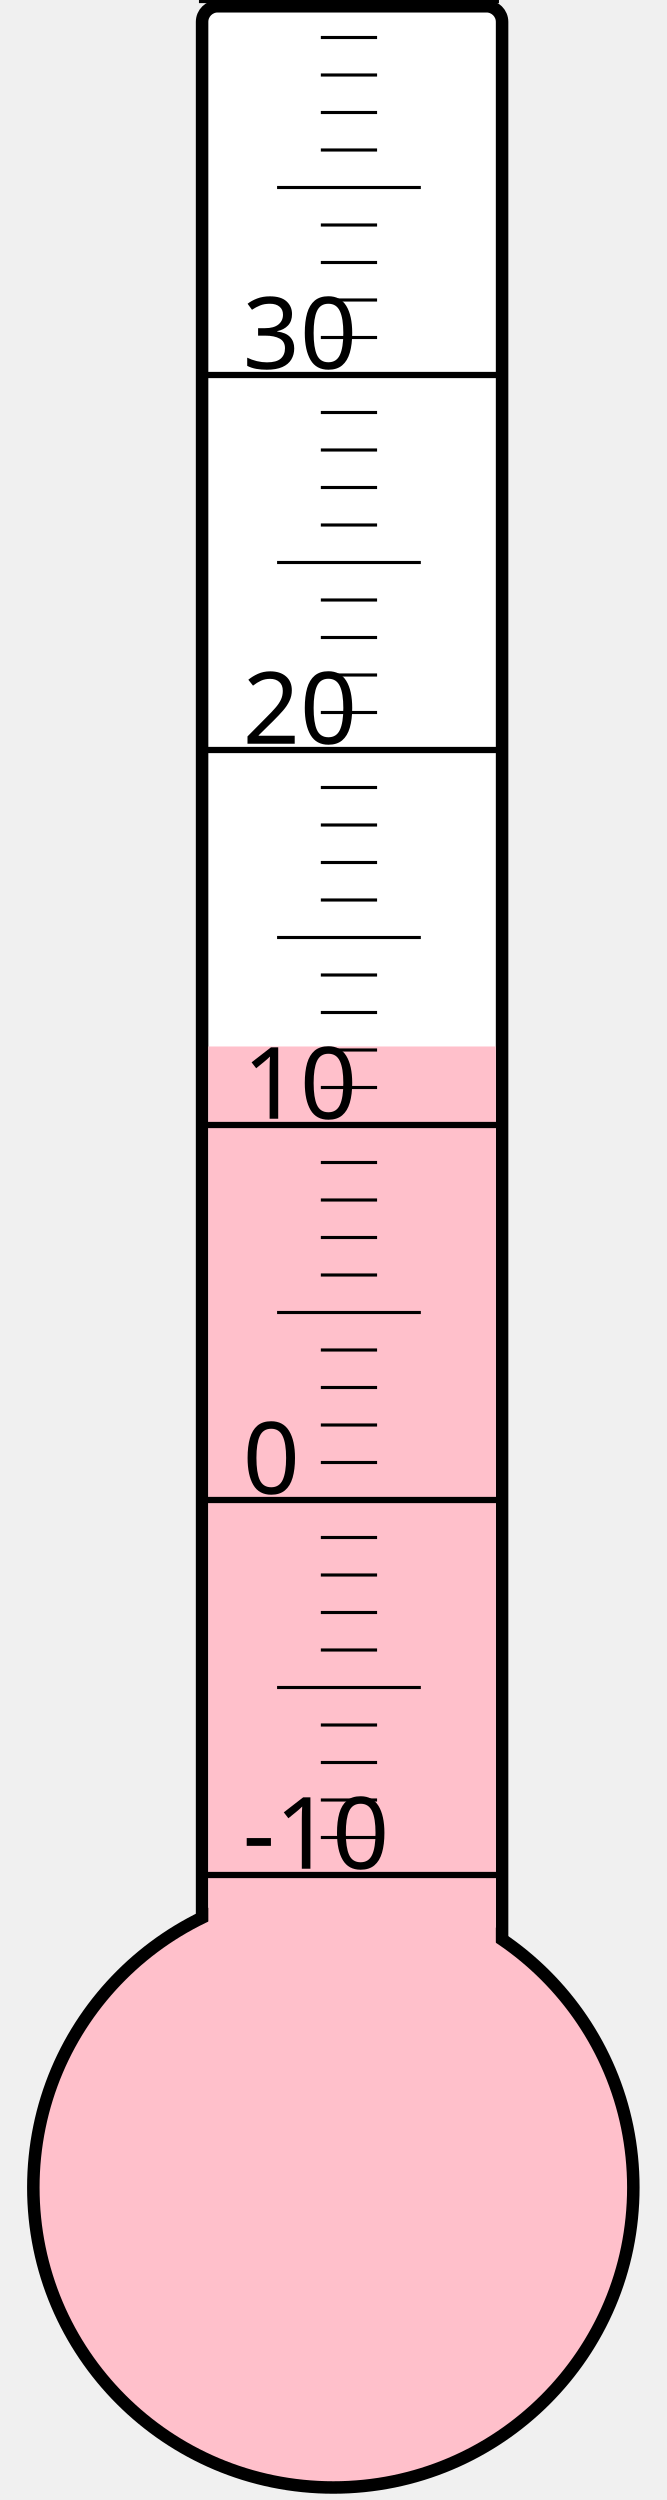
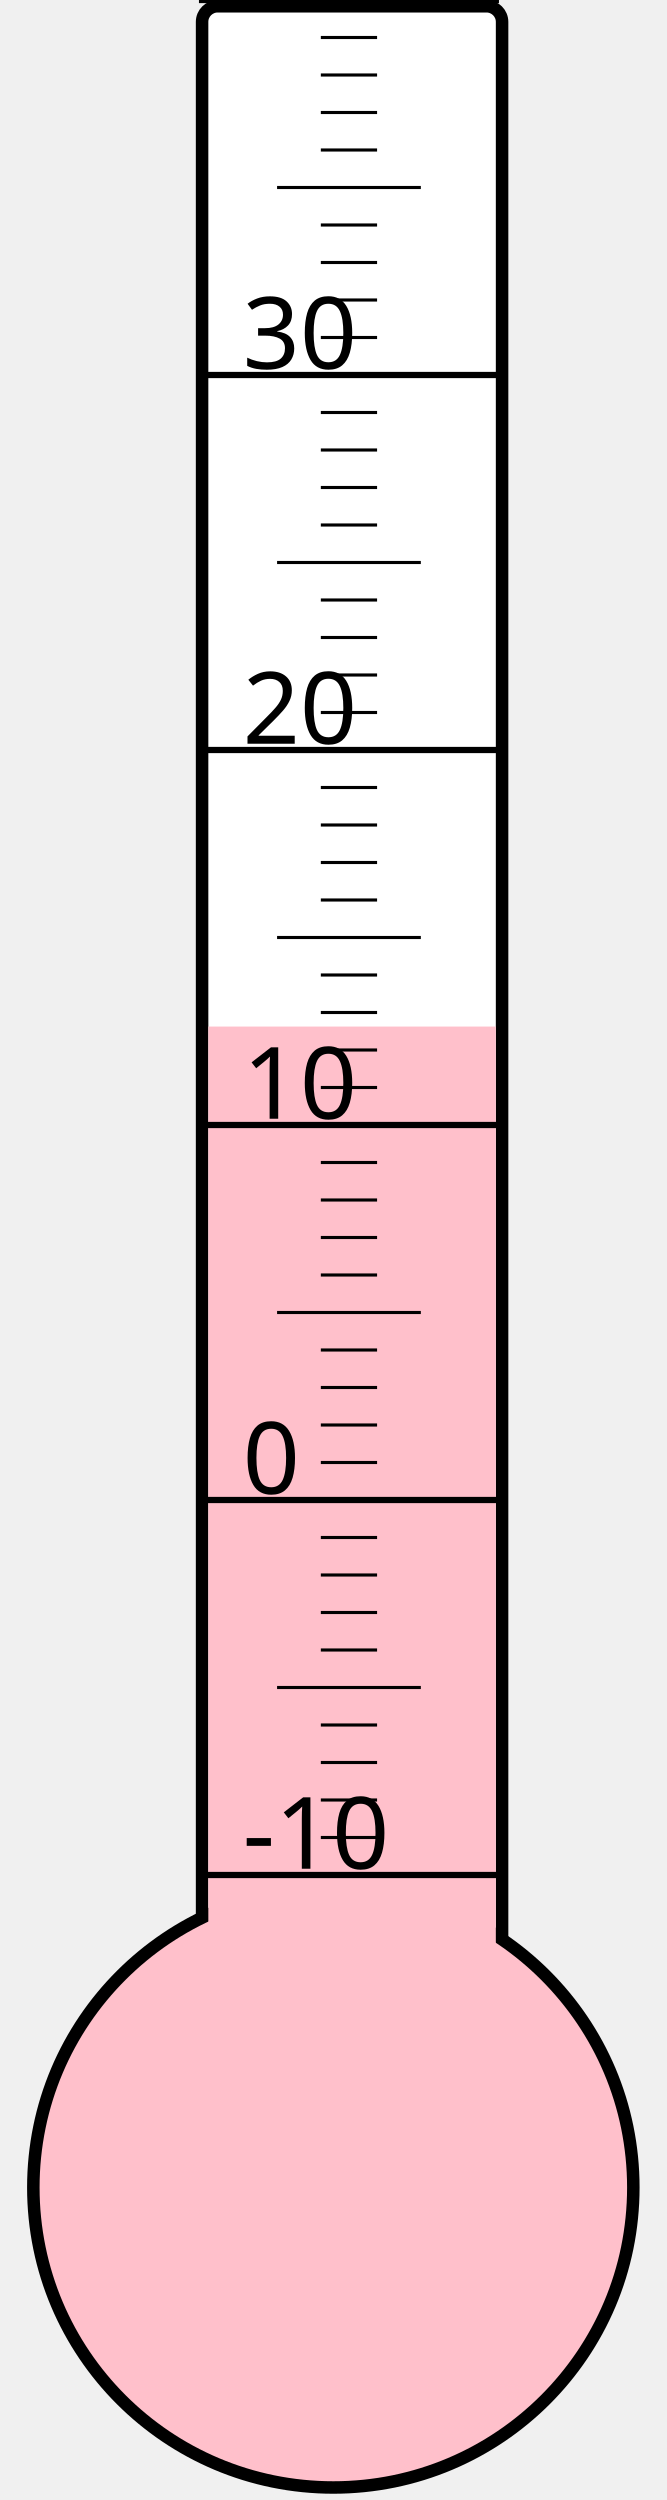
<svg xmlns="http://www.w3.org/2000/svg" width="40px" height="150px" viewBox="0 0 200 800">
  <rect width="200" height="800" x="0" y="0" style="fill: #ffffeb; fill-opacity: 0;" />
  <rect width="96" height="680" x="58" y="2" rx="5" ry="5" style="fill: white; fill-opacity: 1; stroke: black; stroke-width: 4;" />
  <circle cx="100" cy="700" r="96" style="fill: pink; stroke: black; stroke-width: 4;" />
-   <rect width="92" height="365.125" x="60" y="334.875" style="fill: pink; fill-opacity: 1; stroke-width: 0;" />
+   <rect width="92" height="371.5" x="60" y="328.5" style="fill: pink; fill-opacity: 1; stroke-width: 0;" />
  <text x="71" y="598" style="font-family: sans-serif; font-size: 24pt;">-10</text>
  <text x="71" y="478" style="font-family: sans-serif; font-size: 24pt;">0</text>
  <text x="71" y="358" style="font-family: sans-serif; font-size: 24pt;">10</text>
  <text x="71" y="238" style="font-family: sans-serif; font-size: 24pt;">20</text>
  <text x="71" y="118" style="font-family: sans-serif; font-size: 24pt;">30</text>
  <g style="stroke: black;">
    <line x1="57" y1="600" x2="153" y2="600" style="stroke-width: 2;" />
    <line x1="96" y1="588" x2="114" y2="588" style="stroke-width: 1;" />
    <line x1="96" y1="576" x2="114" y2="576" style="stroke-width: 1;" />
    <line x1="96" y1="564" x2="114" y2="564" style="stroke-width: 1;" />
    <line x1="96" y1="552" x2="114" y2="552" style="stroke-width: 1;" />
    <line x1="82" y1="540" x2="128" y2="540" style="stroke-width: 1;" />
    <line x1="96" y1="528" x2="114" y2="528" style="stroke-width: 1;" />
    <line x1="96" y1="516" x2="114" y2="516" style="stroke-width: 1;" />
    <line x1="96" y1="504" x2="114" y2="504" style="stroke-width: 1;" />
    <line x1="96" y1="492" x2="114" y2="492" style="stroke-width: 1;" />
    <line x1="57" y1="480" x2="153" y2="480" style="stroke-width: 2;" />
    <line x1="96" y1="468" x2="114" y2="468" style="stroke-width: 1;" />
    <line x1="96" y1="456" x2="114" y2="456" style="stroke-width: 1;" />
    <line x1="96" y1="444" x2="114" y2="444" style="stroke-width: 1;" />
    <line x1="96" y1="432" x2="114" y2="432" style="stroke-width: 1;" />
    <line x1="82" y1="420" x2="128" y2="420" style="stroke-width: 1;" />
    <line x1="96" y1="408" x2="114" y2="408" style="stroke-width: 1;" />
    <line x1="96" y1="396" x2="114" y2="396" style="stroke-width: 1;" />
    <line x1="96" y1="384" x2="114" y2="384" style="stroke-width: 1;" />
    <line x1="96" y1="372" x2="114" y2="372" style="stroke-width: 1;" />
    <line x1="57" y1="360" x2="153" y2="360" style="stroke-width: 2;" />
    <line x1="96" y1="348" x2="114" y2="348" style="stroke-width: 1;" />
    <line x1="96" y1="336" x2="114" y2="336" style="stroke-width: 1;" />
    <line x1="96" y1="324" x2="114" y2="324" style="stroke-width: 1;" />
    <line x1="96" y1="312" x2="114" y2="312" style="stroke-width: 1;" />
    <line x1="82" y1="300" x2="128" y2="300" style="stroke-width: 1;" />
    <line x1="96" y1="288" x2="114" y2="288" style="stroke-width: 1;" />
    <line x1="96" y1="276" x2="114" y2="276" style="stroke-width: 1;" />
    <line x1="96" y1="264" x2="114" y2="264" style="stroke-width: 1;" />
    <line x1="96" y1="252" x2="114" y2="252" style="stroke-width: 1;" />
    <line x1="57" y1="240" x2="153" y2="240" style="stroke-width: 2;" />
    <line x1="96" y1="228" x2="114" y2="228" style="stroke-width: 1;" />
    <line x1="96" y1="216" x2="114" y2="216" style="stroke-width: 1;" />
    <line x1="96" y1="204" x2="114" y2="204" style="stroke-width: 1;" />
    <line x1="96" y1="192" x2="114" y2="192" style="stroke-width: 1;" />
    <line x1="82" y1="180" x2="128" y2="180" style="stroke-width: 1;" />
    <line x1="96" y1="168" x2="114" y2="168" style="stroke-width: 1;" />
    <line x1="96" y1="156" x2="114" y2="156" style="stroke-width: 1;" />
    <line x1="96" y1="144" x2="114" y2="144" style="stroke-width: 1;" />
    <line x1="96" y1="132" x2="114" y2="132" style="stroke-width: 1;" />
    <line x1="57" y1="120" x2="153" y2="120" style="stroke-width: 2;" />
    <line x1="96" y1="108" x2="114" y2="108" style="stroke-width: 1;" />
    <line x1="96" y1="96" x2="114" y2="96" style="stroke-width: 1;" />
    <line x1="96" y1="84" x2="114" y2="84" style="stroke-width: 1;" />
    <line x1="96" y1="72" x2="114" y2="72" style="stroke-width: 1;" />
    <line x1="82" y1="60" x2="128" y2="60" style="stroke-width: 1;" />
    <line x1="96" y1="48" x2="114" y2="48" style="stroke-width: 1;" />
    <line x1="96" y1="36" x2="114" y2="36" style="stroke-width: 1;" />
    <line x1="96" y1="24" x2="114" y2="24" style="stroke-width: 1;" />
    <line x1="96" y1="12" x2="114" y2="12" style="stroke-width: 1;" />
    <line x1="57" y1="0" x2="153" y2="0" style="stroke-width: 2;" />
  </g>
</svg>
